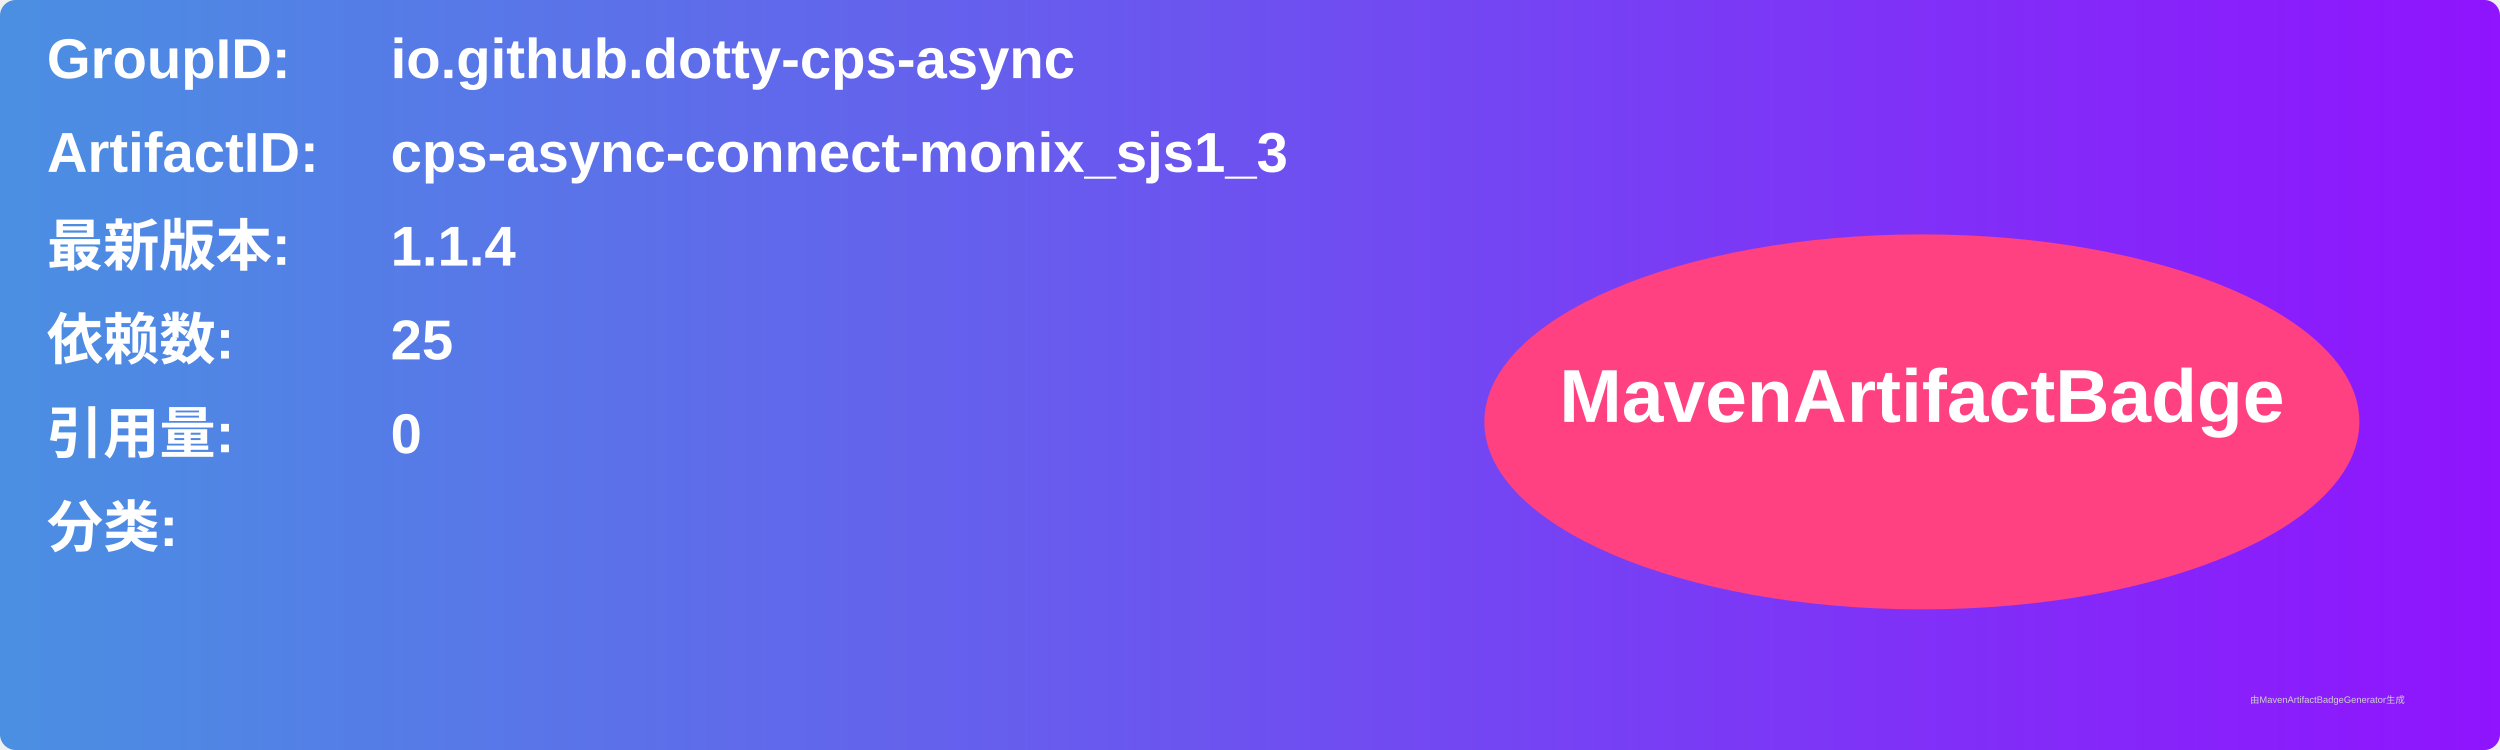
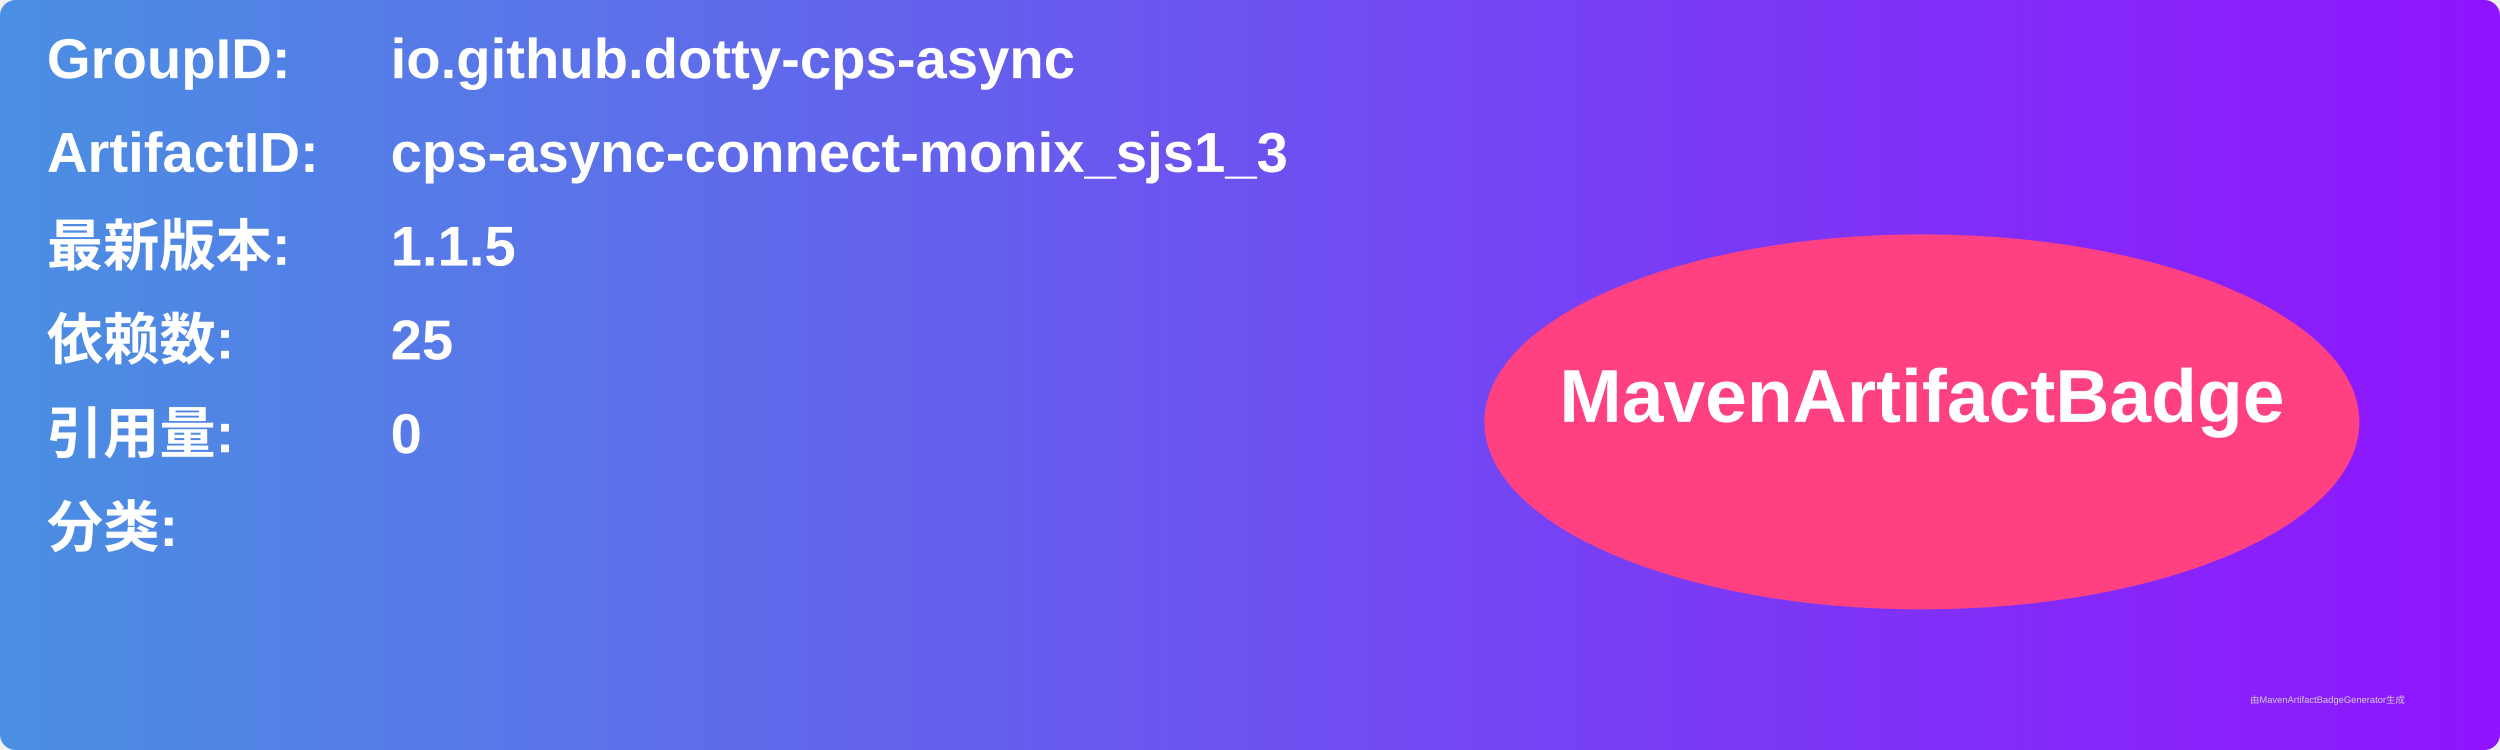
<svg xmlns="http://www.w3.org/2000/svg" width="800" height="240" viewBox="0 0 800 240">
  <linearGradient id="grad" x1="0%" y1="0%" x2="100%" y2="0%">
    <stop offset="0%" stop-color="#4a90e2" />
    <stop offset="100%" stop-color="#9013fe" />
  </linearGradient>
  <rect width="100%" height="100%" rx="5" ry="5" fill="url(#grad)" />
  <g transform="translate(15, 15)">
    <text x="0" y="10" font-family="Arial" font-size="18" fill="white" font-weight="bold" width="260">GroupID:</text>
    <text x="110" y="10" font-family="Arial" font-size="18" fill="white" font-weight="bold" width="460">io.github.dotty-cps-async</text>
    <text x="0" y="40" font-family="Arial" font-size="18" fill="white" font-weight="bold" width="260">ArtifactID:</text>
    <text x="110" y="40" font-family="Arial" font-size="18" fill="white" font-weight="bold" width="460">cps-async-connect-monix_sjs1_3</text>
    <text x="0" y="70" font-family="Arial" font-size="18" fill="white" font-weight="bold">最新版本:</text>
    <text x="110" y="70" font-family="Arial" font-size="18" fill="white" font-weight="bold">
-       <tspan font-weight="bold">1.1.4</tspan>
+       <tspan font-weight="bold">1.1.5</tspan>
    </text>
    <text x="0" y="100" font-family="Arial" font-size="18" fill="white" font-weight="bold">依赖数: </text>
    <text x="110" y="100" font-family="Arial" font-size="18" fill="white">
      <tspan font-weight="bold">25</tspan>
    </text>
    <text x="0" y="130" font-family="Arial" font-size="18" fill="white" font-weight="bold">引用量: </text>
    <text x="110" y="130" font-family="Arial" font-size="18" fill="white">
      <tspan font-weight="bold">0</tspan>
    </text>
    <text x="0" y="160" font-family="Arial" font-size="18" fill="white" font-weight="bold">分类:</text>
    <text x="10" y="190" font-family="Arial" font-size="10" fill="white">
      <tspan font-weight="bold" />
    </text>
    <ellipse cx="600" cy="120" rx="140" ry="60" fill="#ff4081" />
    <text x="600" y="120" text-anchor="middle" font-family="Arial" font-size="24" fill="white" font-weight="bold">MavenArtifactBadge</text>
  </g>
  <text x="720" y="225" font-family="Arial" font-size="3" fill="#d0d0d0">由MavenArtifactBadgeGenerator生成</text>
</svg>
